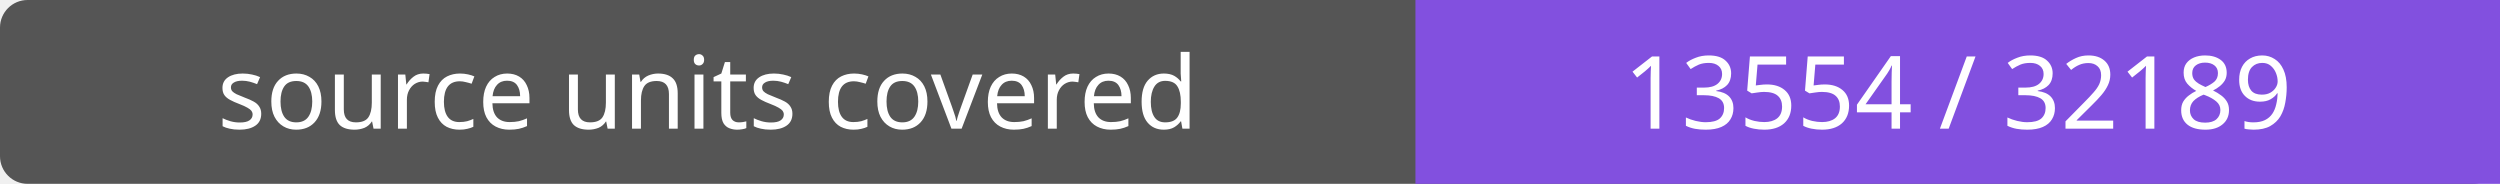
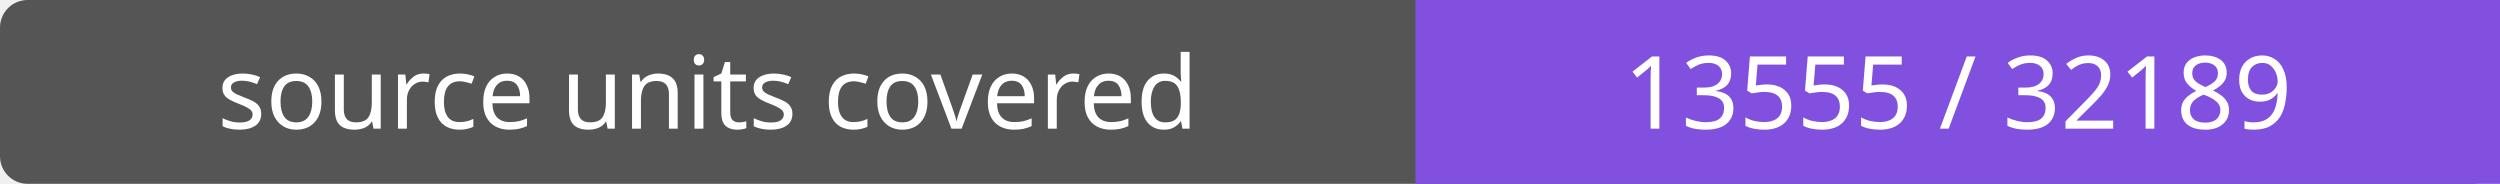
- <svg xmlns="http://www.w3.org/2000/svg" width="272" height="20" role="img" aria-label="source units covered: 13554 / 32189">
+ <svg xmlns="http://www.w3.org/2000/svg" width="272" height="20" role="img" aria-label="source units covered: 13555 / 32189">
  <rect width="272" height="20" rx="3" fill="#555" />
  <path fill="#8250df" d="M154 0h118v20H154z" />
  <g fill="#fff" text-anchor="middle" font-family="Verdana,sans-serif" font-size="11">
    <text x="77.0" y="14">source units covered</text>
-     <text x="213.0" y="14">13554 / 32189</text>
+     <text x="213.0" y="14">13555 / 32189</text>
  </g>
</svg>
